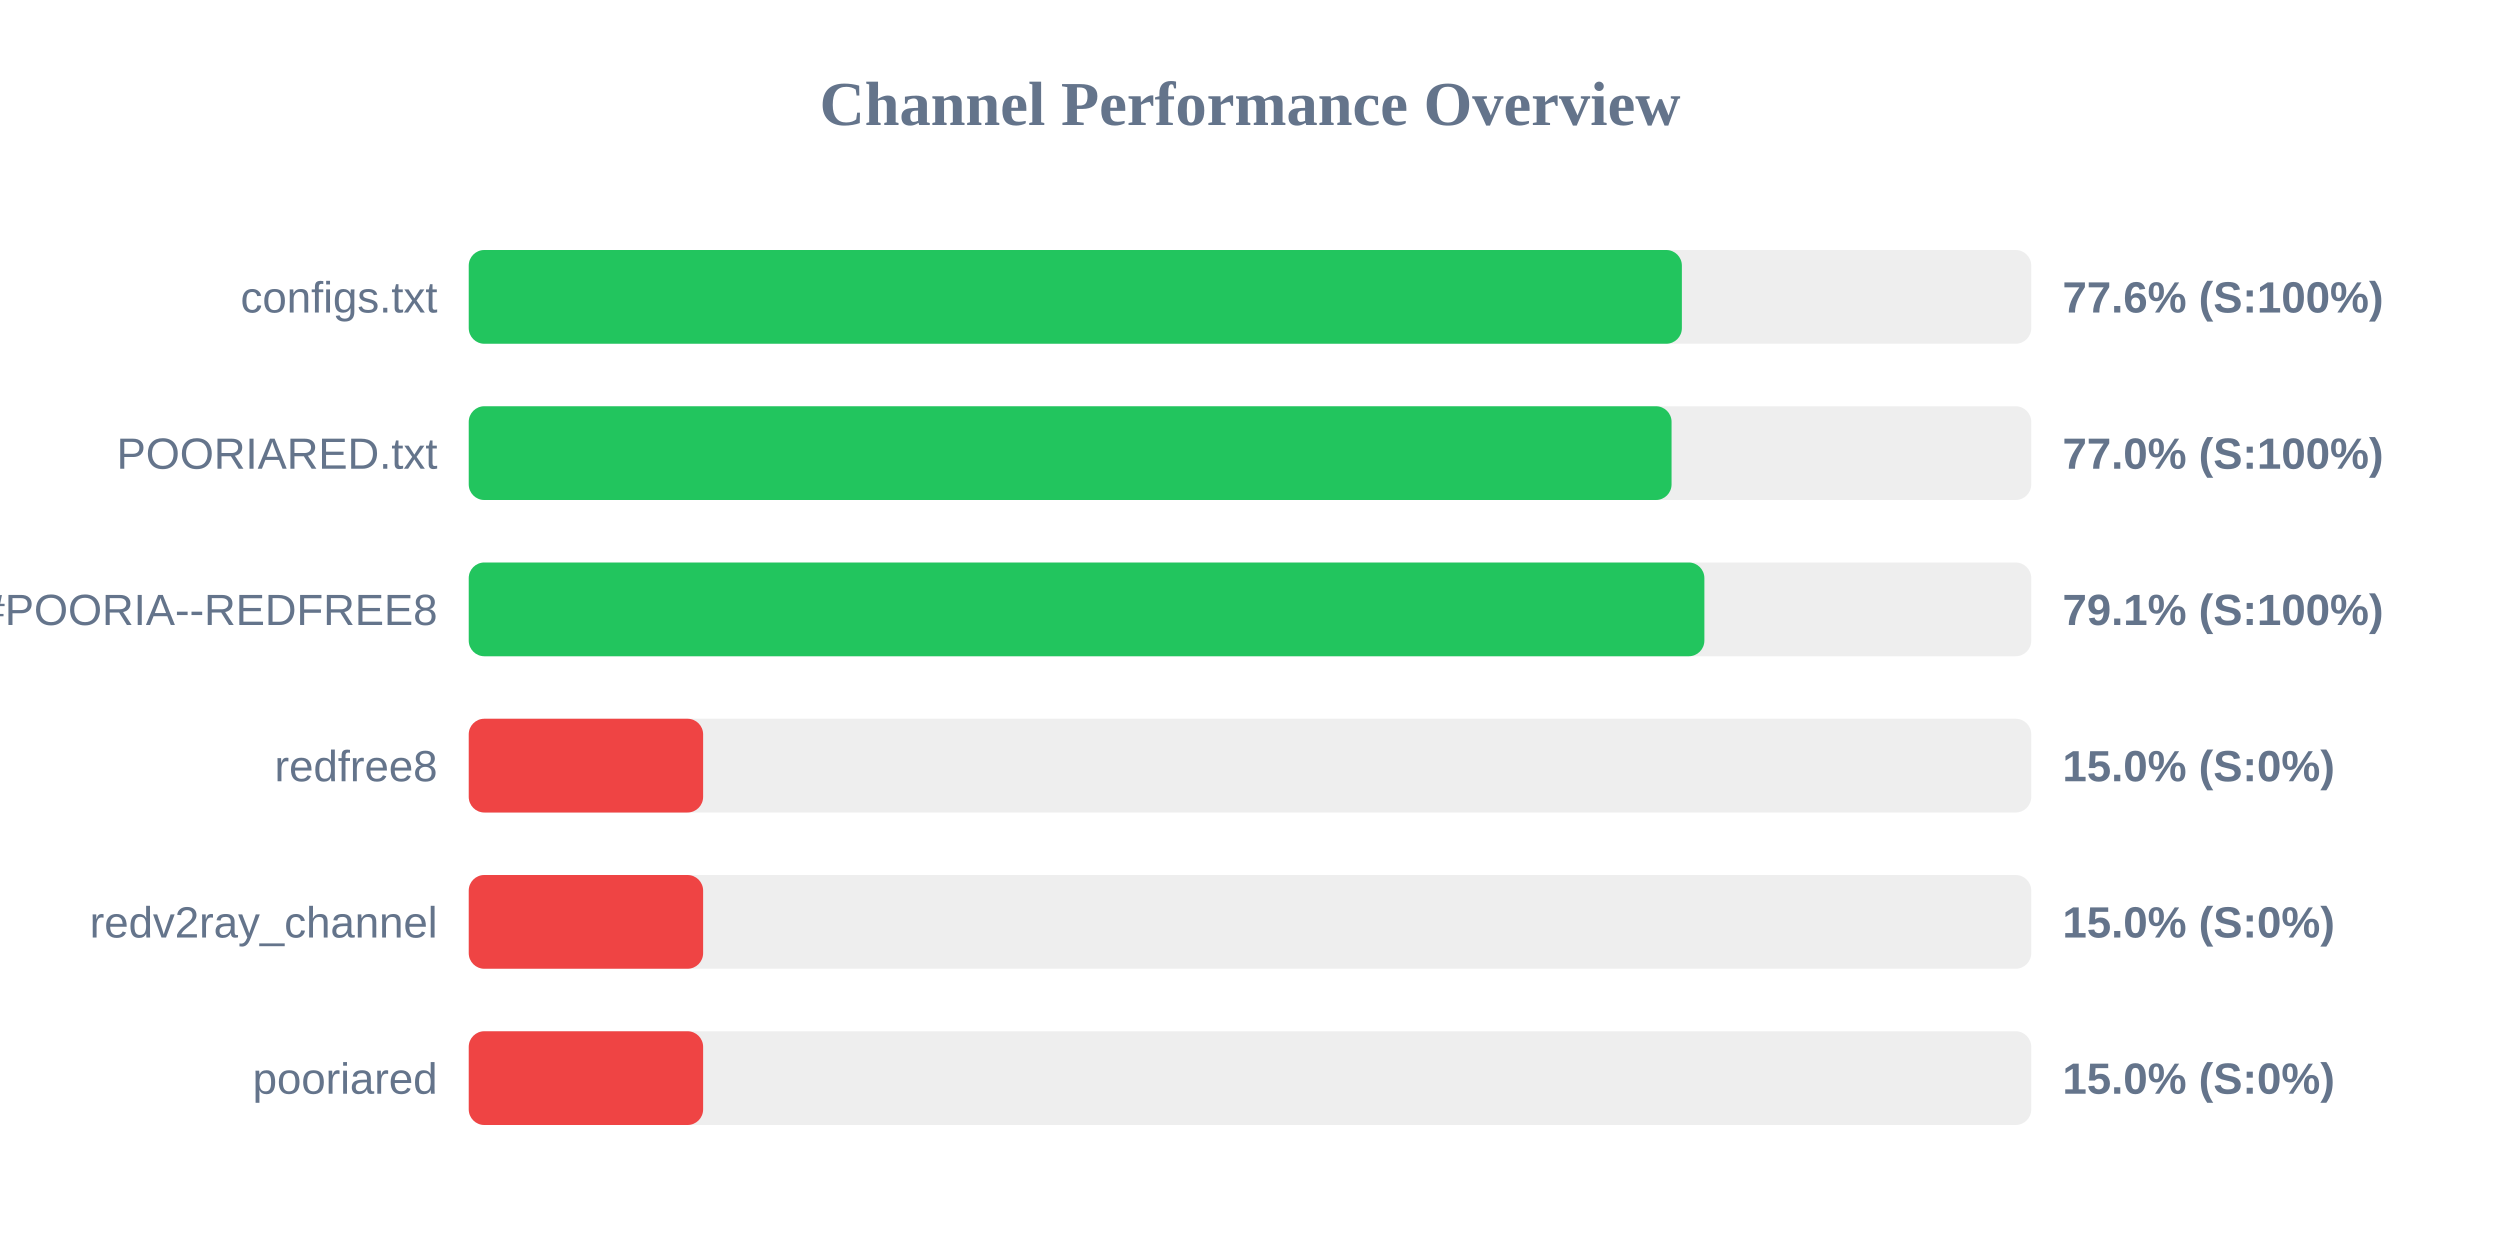
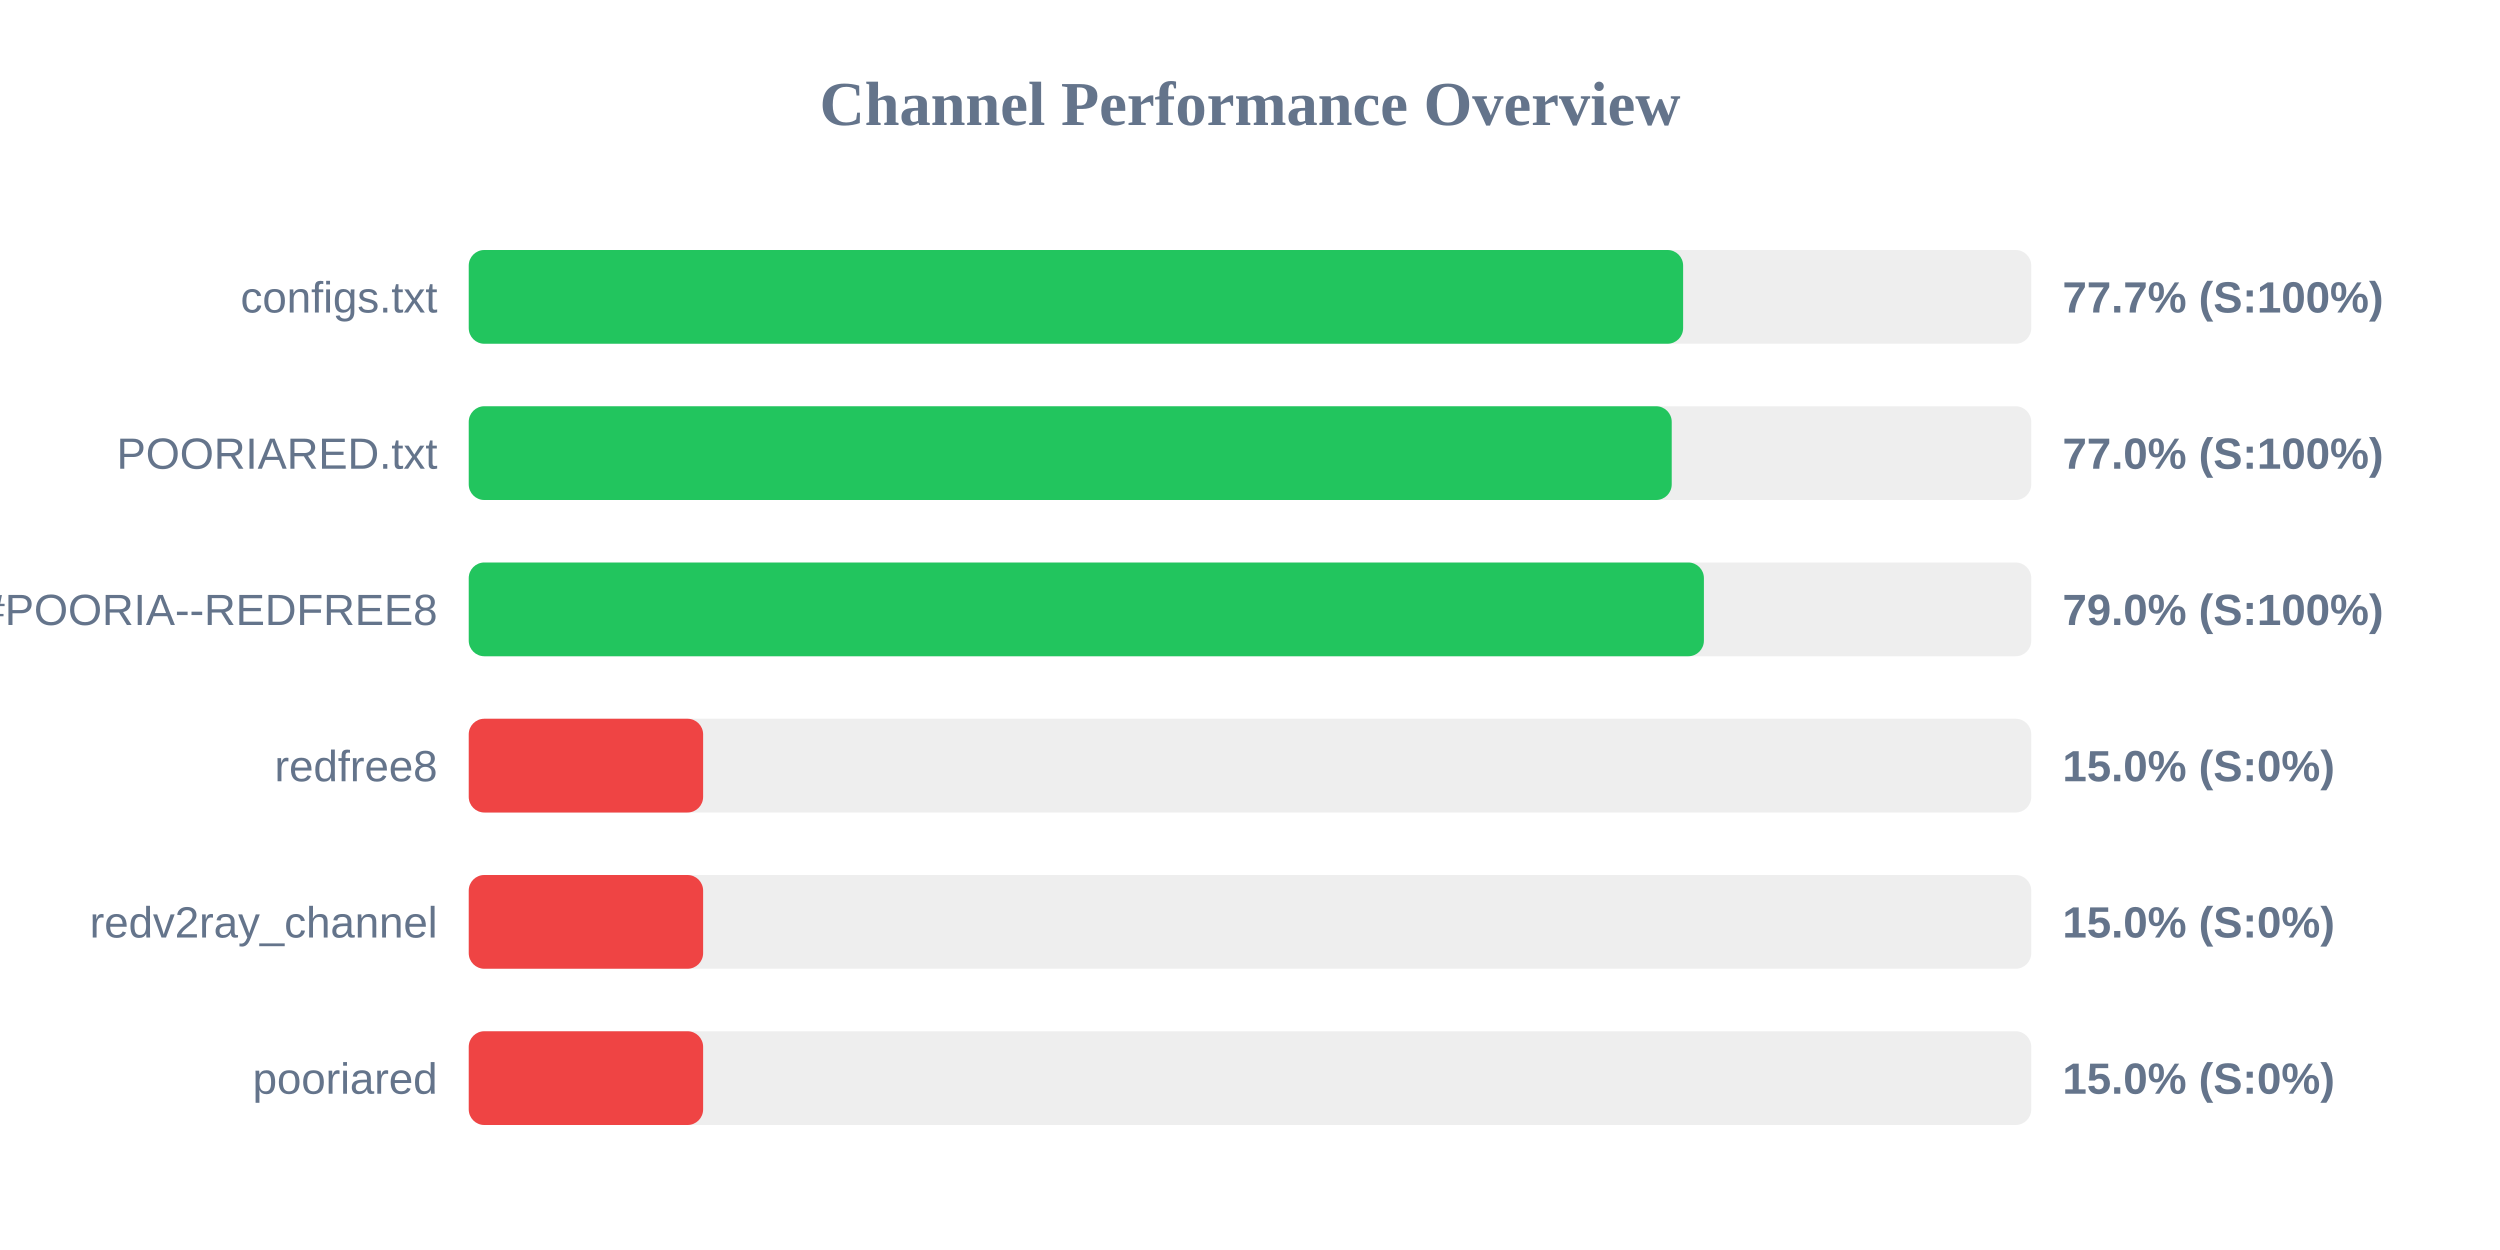
<svg xmlns="http://www.w3.org/2000/svg" width="800" height="400" version="1.1">
  <style>
        .row { font: 14px Arial; fill: #64748b; }
        .score { font: bold 14px Arial; fill: #64748b; }
    </style>
  <text x="400" y="40" text-anchor="middle" font-size="20px" font-weight="bold" fill="#64748b">Channel Performance Overview</text>
  <rect x="150" y="80" width="500" height="30" fill="#eee" rx="5" />
-   <rect x="150" y="80" width="388.2" height="30" fill="#22c55e" rx="5" />
+   <rect x="150" y="80" width="388.6" height="30" fill="#22c55e" rx="5" />
  <text x="140" y="100" text-anchor="end" class="row">configs.txt</text>
-   <text x="660" y="100" text-anchor="start" class="score">77.6% (S:100%)</text>
+   <text x="660" y="100" text-anchor="start" class="score">77.7% (S:100%)</text>
  <rect x="150" y="130" width="500" height="30" fill="#eee" rx="5" />
-   <rect x="150" y="130" width="384.9" height="30" fill="#22c55e" rx="5" />
+   <rect x="150" y="130" width="384.95" height="30" fill="#22c55e" rx="5" />
  <text x="140" y="150" text-anchor="end" class="row">POORIARED.txt</text>
  <text x="660" y="150" text-anchor="start" class="score">77.0% (S:100%)</text>
  <rect x="150" y="180" width="500" height="30" fill="#eee" rx="5" />
-   <rect x="150" y="180" width="395.4" height="30" fill="#22c55e" rx="5" />
+   <rect x="150" y="180" width="395.25" height="30" fill="#22c55e" rx="5" />
  <text x="140" y="200" text-anchor="end" class="row">POORIA--REDFREE8.txt#POORIA--REDFREE8</text>
-   <text x="660" y="200" text-anchor="start" class="score">79.1% (S:100%)</text>
+   <text x="660" y="200" text-anchor="start" class="score">79.0% (S:100%)</text>
  <rect x="150" y="230" width="500" height="30" fill="#eee" rx="5" />
  <rect x="150" y="230" width="75.0" height="30" fill="#ef4444" rx="5" />
  <text x="140" y="250" text-anchor="end" class="row">redfree8</text>
  <text x="660" y="250" text-anchor="start" class="score">15.0% (S:0%)</text>
  <rect x="150" y="280" width="500" height="30" fill="#eee" rx="5" />
  <rect x="150" y="280" width="75.0" height="30" fill="#ef4444" rx="5" />
  <text x="140" y="300" text-anchor="end" class="row">redv2ray_channel</text>
  <text x="660" y="300" text-anchor="start" class="score">15.0% (S:0%)</text>
  <rect x="150" y="330" width="500" height="30" fill="#eee" rx="5" />
  <rect x="150" y="330" width="75.0" height="30" fill="#ef4444" rx="5" />
  <text x="140" y="350" text-anchor="end" class="row">pooriared</text>
  <text x="660" y="350" text-anchor="start" class="score">15.0% (S:0%)</text>
</svg>
